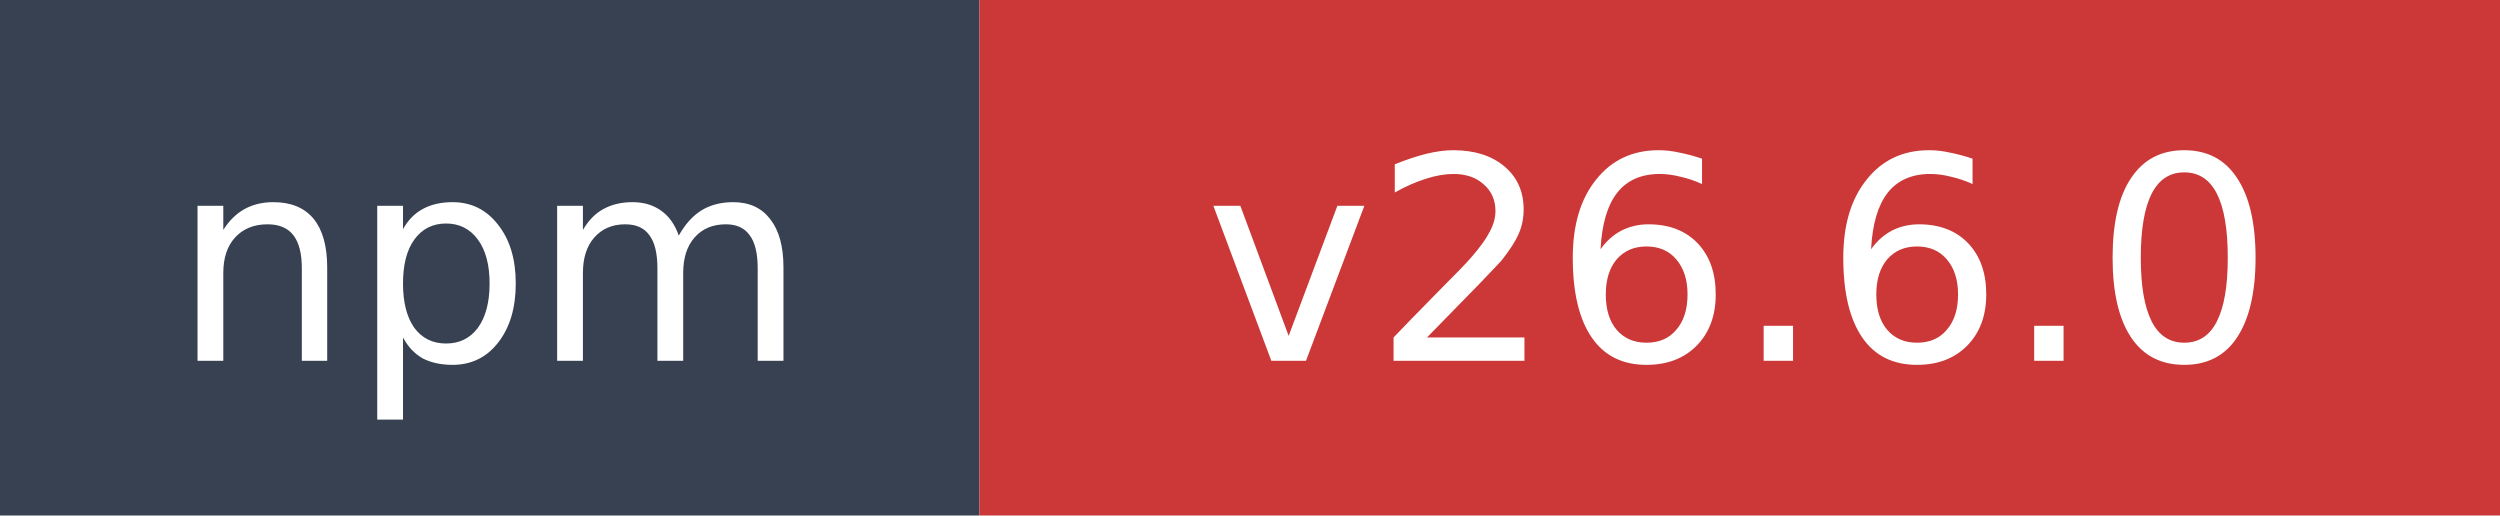
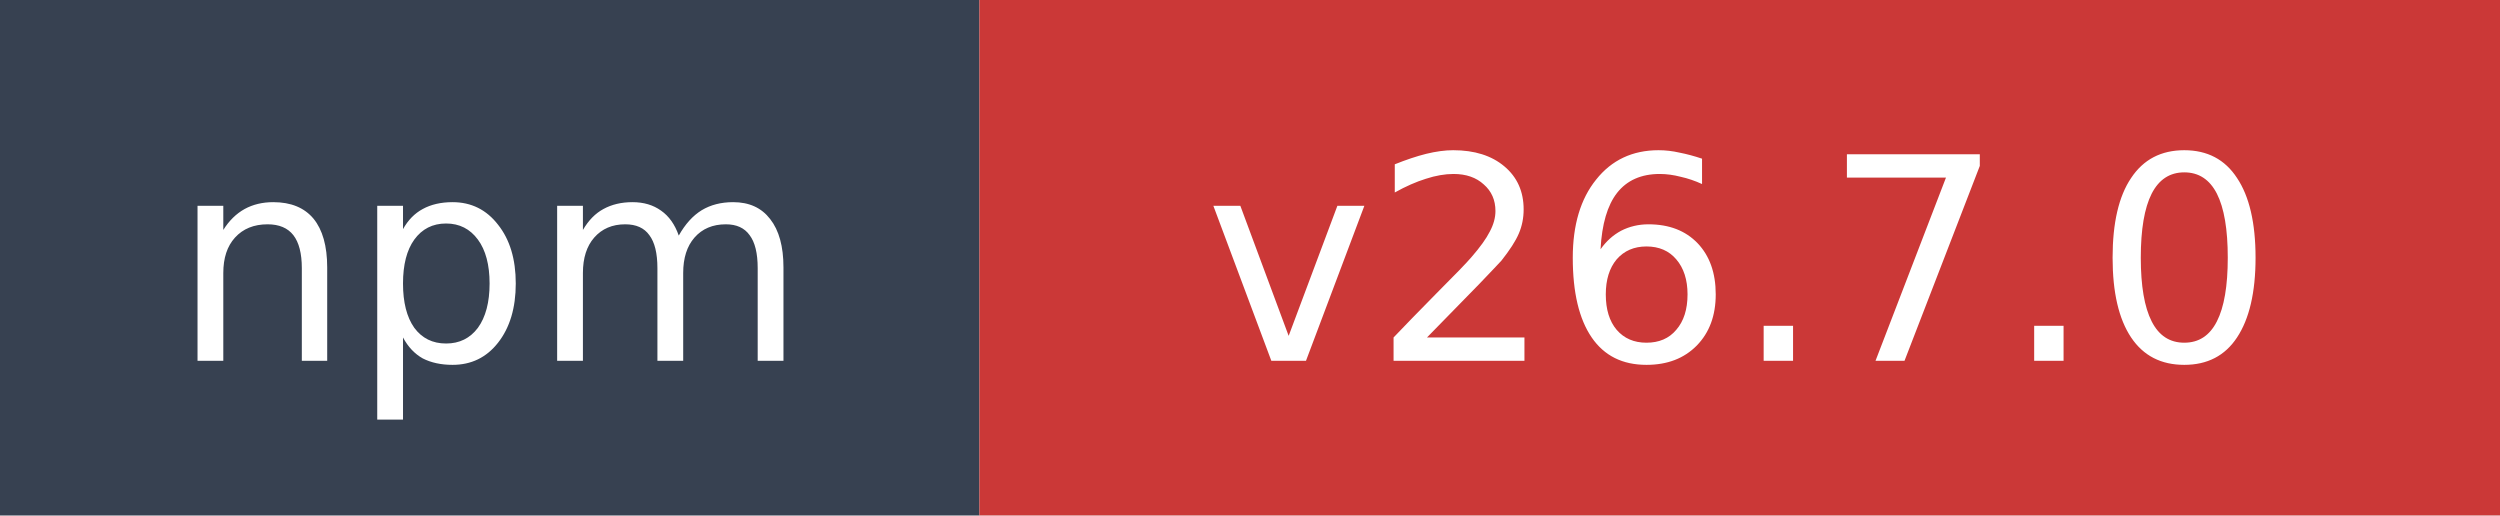
- <svg xmlns="http://www.w3.org/2000/svg" width="97" height="20" role="img" aria-label="npm: v26.6.0">
+ <svg xmlns="http://www.w3.org/2000/svg" width="97" height="20" role="img" aria-label="npm: v26.7.0">
  <rect width="38" height="20" fill="#374151" />
  <rect x="38" width="59" height="20" fill="#cb3837" />
  <text x="19" y="14" fill="#ffffff" font-family="Verdana,Geneva,DejaVu Sans,sans-serif" font-size="11" text-anchor="middle">npm</text>
-   <text x="67.5" y="14" fill="#ffffff" font-family="Verdana,Geneva,DejaVu Sans,sans-serif" font-size="11" text-anchor="middle">v26.6.0</text>
+   <text x="67.5" y="14" fill="#ffffff" font-family="Verdana,Geneva,DejaVu Sans,sans-serif" font-size="11" text-anchor="middle">v26.7.0</text>
</svg>
